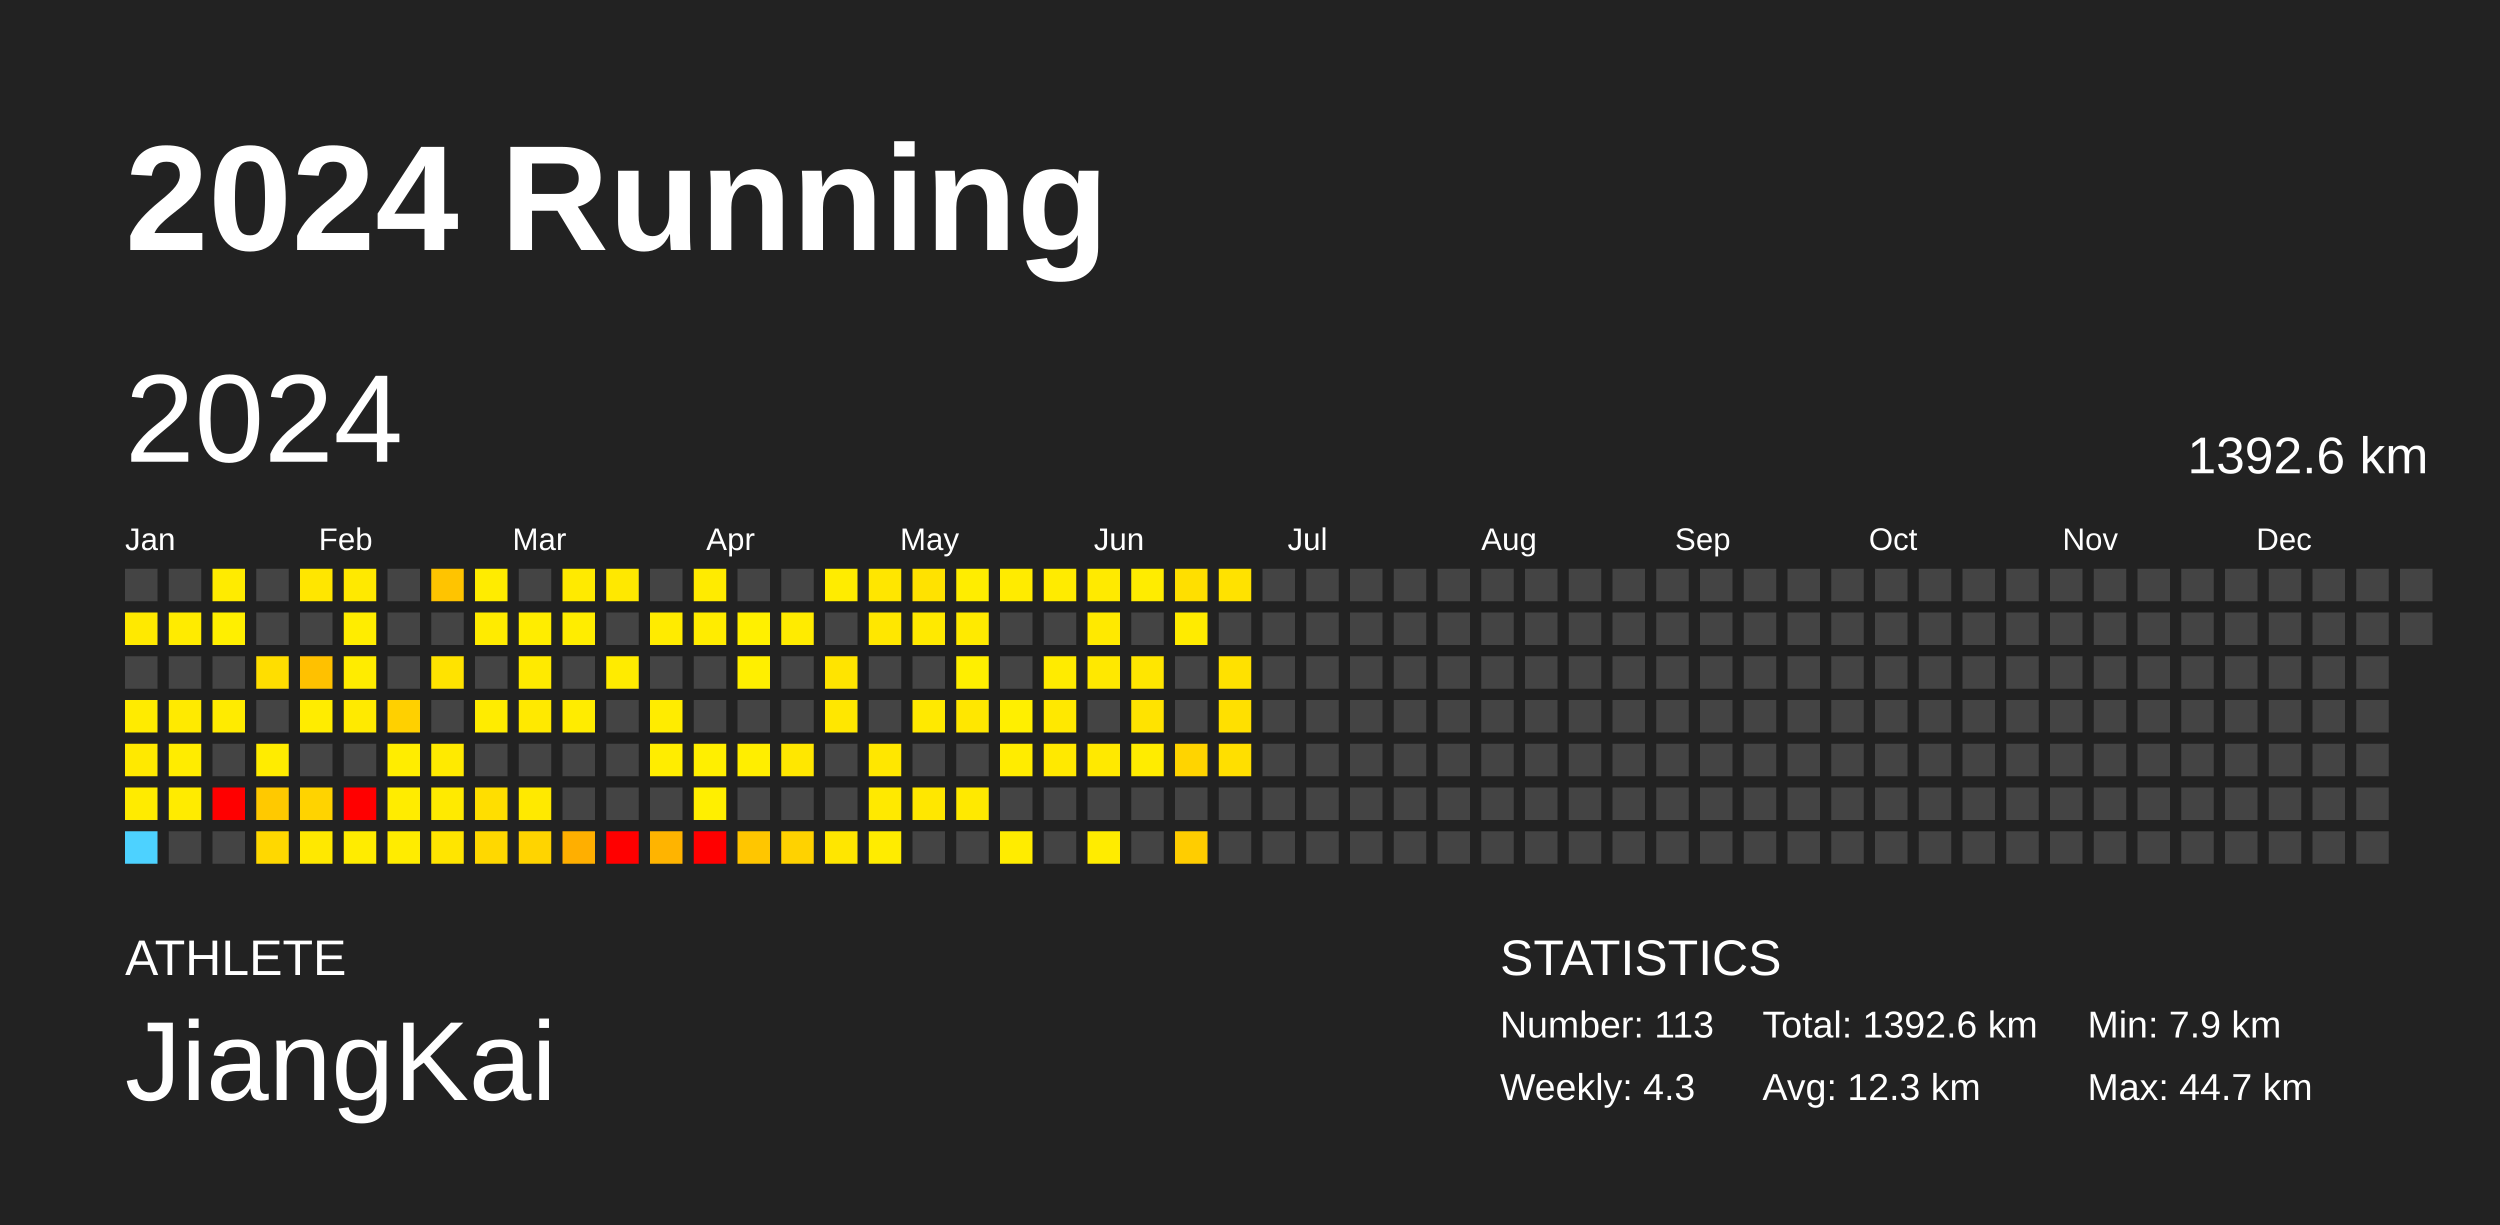
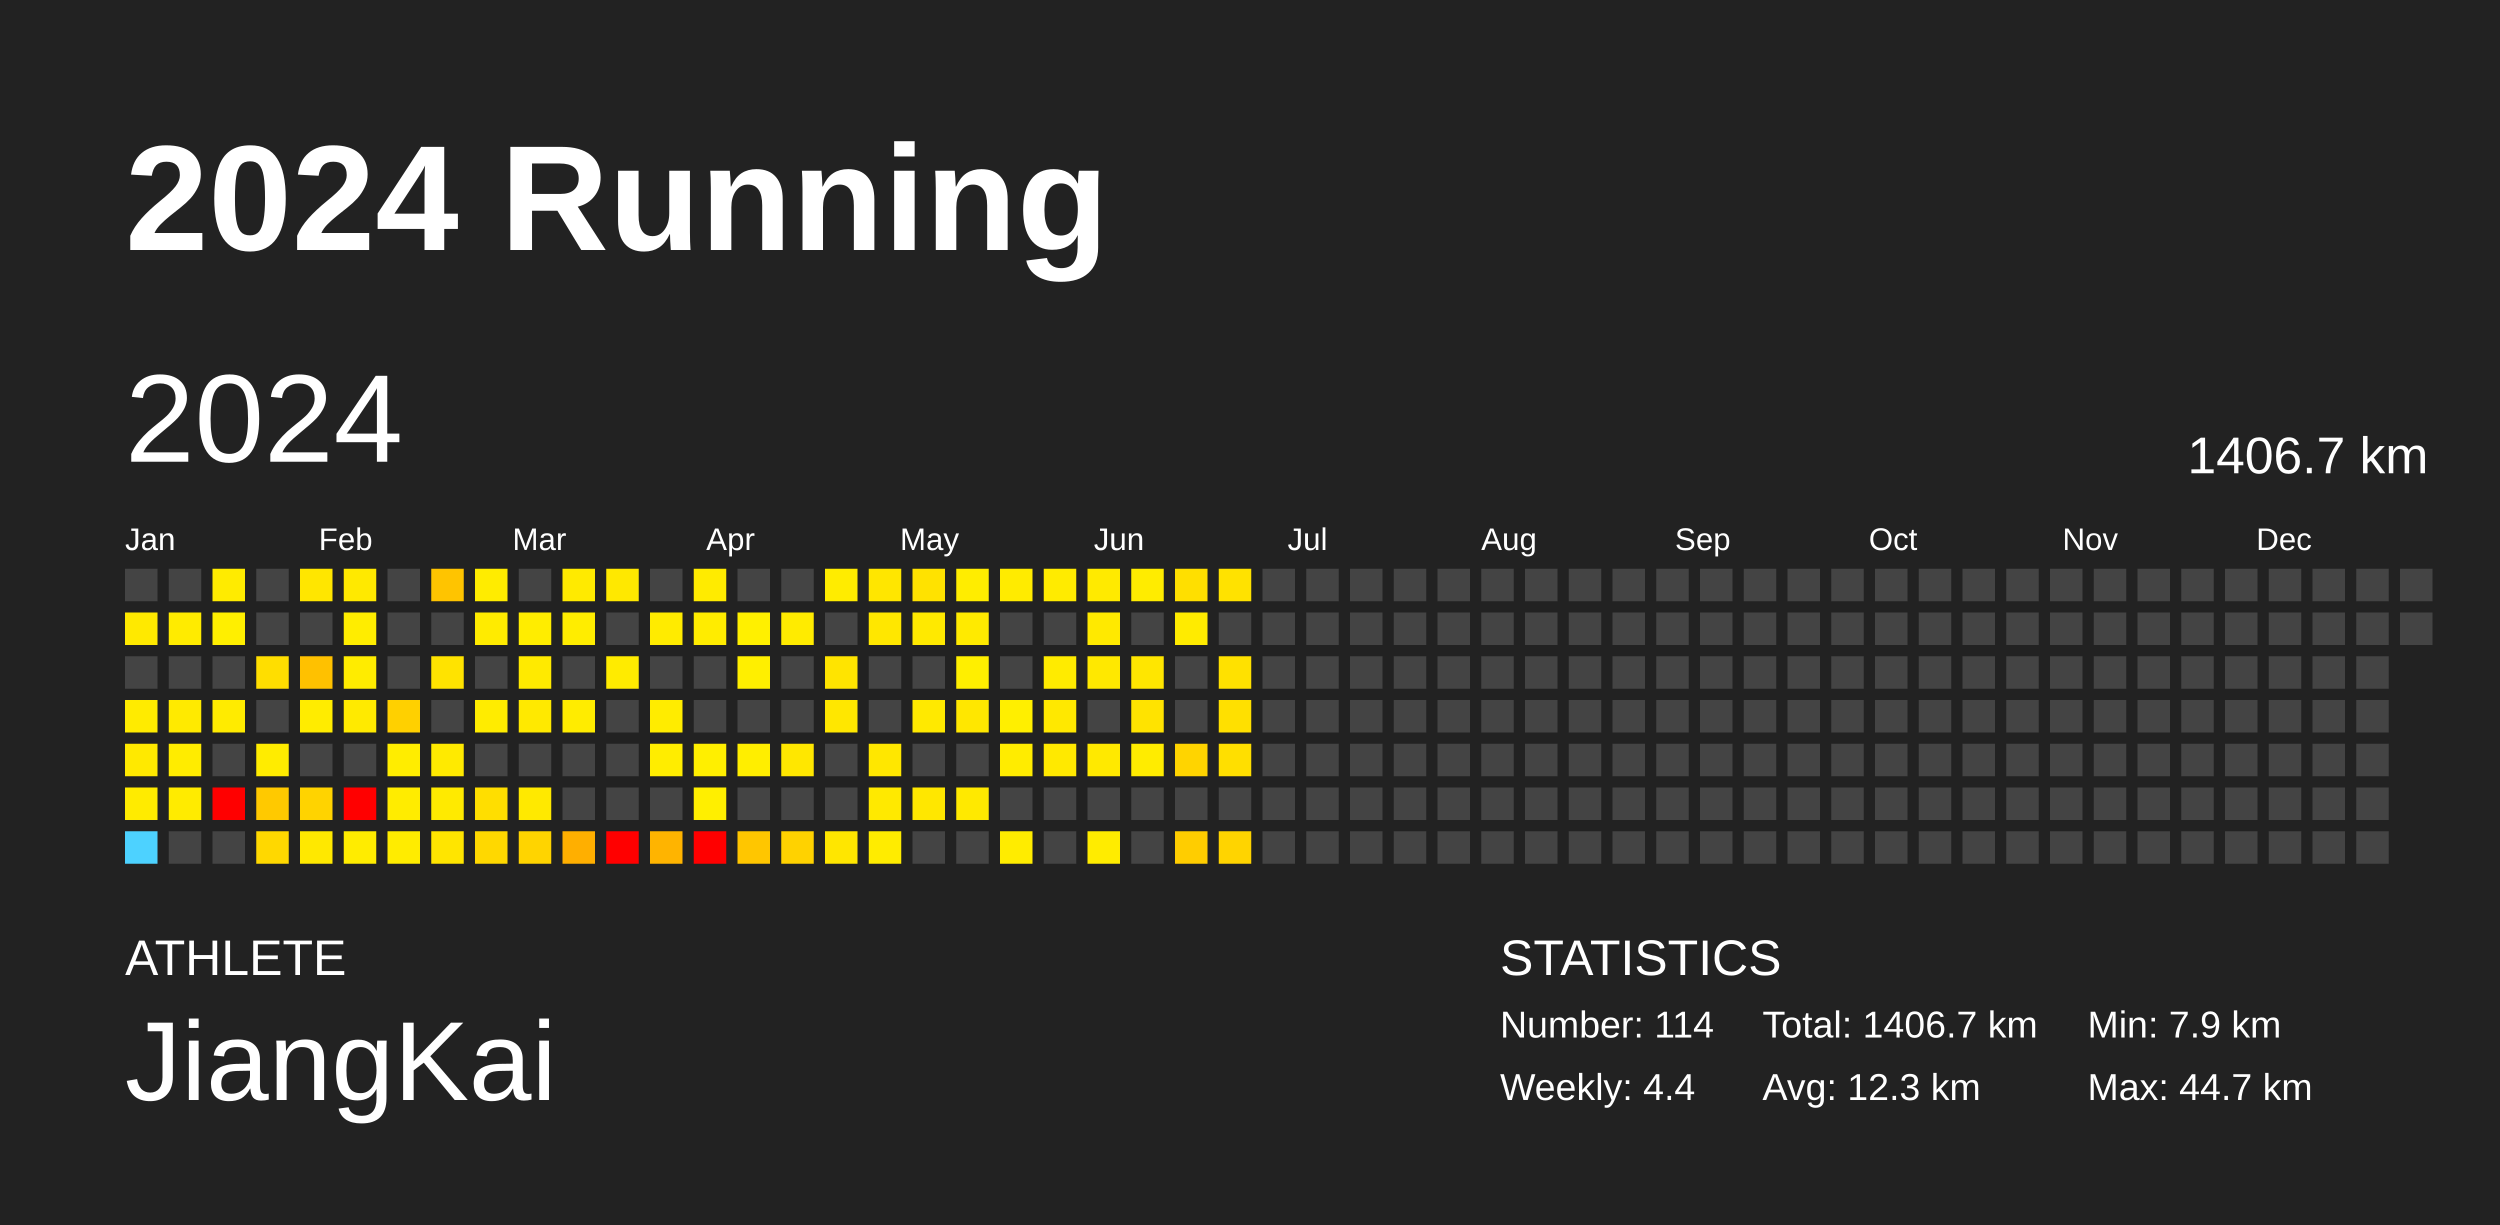
<svg xmlns="http://www.w3.org/2000/svg" baseProfile="full" height="98mm" version="1.1" viewBox="0,0,200,98" width="200mm">
  <defs />
  <rect fill="#222222" height="98" width="200" x="0" y="0" />
  <text fill="#FFFFFF" style="font-size:12px; font-family:Arial; font-weight:bold;" x="10" y="20">2024 Running</text>
  <text fill="#FFFFFF" style="font-size:4px; font-family:Arial" x="10" y="78">ATHLETE</text>
  <text fill="#FFFFFF" style="font-size:9px; font-family:Arial" x="10" y="88">JiangKai</text>
  <text fill="#FFFFFF" style="font-size:4px; font-family:Arial" x="120" y="78">STATISTICS</text>
-   <text fill="#FFFFFF" style="font-size:3px; font-family:Arial" x="120" y="83">Number: 113</text>
-   <text fill="#FFFFFF" style="font-size:3px; font-family:Arial" x="120" y="88">Weekly: 4.3</text>
-   <text fill="#FFFFFF" style="font-size:3px; font-family:Arial" x="141" y="83">Total: 1392.6 km</text>
+   <text fill="#FFFFFF" style="font-size:3px; font-family:Arial" x="120" y="83">Number: 114</text>
+   <text fill="#FFFFFF" style="font-size:3px; font-family:Arial" x="120" y="88">Weekly: 4.4</text>
+   <text fill="#FFFFFF" style="font-size:3px; font-family:Arial" x="141" y="83">Total: 1406.7 km</text>
  <text fill="#FFFFFF" style="font-size:3px; font-family:Arial" x="141" y="88">Avg: 12.3 km</text>
  <text fill="#FFFFFF" style="font-size:3px; font-family:Arial" x="167" y="83">Min: 7.9 km</text>
  <text fill="#FFFFFF" style="font-size:3px; font-family:Arial" x="167" y="88">Max: 44.7 km</text>
  <text dominant-baseline="hanging" fill="#FFFFFF" style="font-size:10.0px; font-family:Arial;" x="10" y="30">2024</text>
-   <text dominant-baseline="hanging" fill="#FFFFFF" style="font-size:4.125px; font-family:Arial;" x="175" y="35">1392.6 km</text>
+   <text dominant-baseline="hanging" fill="#FFFFFF" style="font-size:4.125px; font-family:Arial;" x="175" y="35">1406.7 km</text>
  <text fill="#FFFFFF" style="font-size:2.5px; font-family:Arial" x="10.0" y="44">Jan</text>
  <text fill="#FFFFFF" style="font-size:2.5px; font-family:Arial" x="25.5" y="44">Feb</text>
  <text fill="#FFFFFF" style="font-size:2.5px; font-family:Arial" x="41.0" y="44">Mar</text>
  <text fill="#FFFFFF" style="font-size:2.5px; font-family:Arial" x="56.5" y="44">Apr</text>
  <text fill="#FFFFFF" style="font-size:2.5px; font-family:Arial" x="72.0" y="44">May</text>
  <text fill="#FFFFFF" style="font-size:2.5px; font-family:Arial" x="87.5" y="44">Jun</text>
  <text fill="#FFFFFF" style="font-size:2.5px; font-family:Arial" x="103.0" y="44">Jul</text>
  <text fill="#FFFFFF" style="font-size:2.5px; font-family:Arial" x="118.5" y="44">Aug</text>
  <text fill="#FFFFFF" style="font-size:2.5px; font-family:Arial" x="134.0" y="44">Sep</text>
  <text fill="#FFFFFF" style="font-size:2.5px; font-family:Arial" x="149.5" y="44">Oct</text>
  <text fill="#FFFFFF" style="font-size:2.5px; font-family:Arial" x="165.0" y="44">Nov</text>
  <text fill="#FFFFFF" style="font-size:2.5px; font-family:Arial" x="180.5" y="44">Dec</text>
  <rect fill="#444444" height="2.6" width="2.6" x="10.0" y="45.5" />
  <rect fill="#ffe900" height="2.6" width="2.6" x="10.0" y="49.0" />
  <rect fill="#444444" height="2.6" width="2.6" x="10.0" y="52.5" />
  <rect fill="#ffeb00" height="2.6" width="2.6" x="10.0" y="56.0" />
  <rect fill="#ffe900" height="2.6" width="2.6" x="10.0" y="59.5" />
  <rect fill="#ffeb00" height="2.6" width="2.6" x="10.0" y="63.0" />
  <rect fill="#4dd2ff" height="2.6" width="2.6" x="10.0" y="66.5" />
  <rect fill="#444444" height="2.6" width="2.6" x="13.5" y="45.5" />
  <rect fill="#ffeb00" height="2.6" width="2.6" x="13.5" y="49.0" />
  <rect fill="#444444" height="2.6" width="2.6" x="13.5" y="52.5" />
  <rect fill="#ffea00" height="2.6" width="2.6" x="13.5" y="56.0" />
  <rect fill="#ffec00" height="2.6" width="2.6" x="13.5" y="59.5" />
  <rect fill="#ffeb00" height="2.6" width="2.6" x="13.5" y="63.0" />
  <rect fill="#444444" height="2.6" width="2.6" x="13.5" y="66.5" />
  <rect fill="#ffeb00" height="2.6" width="2.6" x="17.0" y="45.5" />
  <rect fill="#ffef00" height="2.6" width="2.6" x="17.0" y="49.0" />
  <rect fill="#444444" height="2.6" width="2.6" x="17.0" y="52.5" />
  <rect fill="#ffeb00" height="2.6" width="2.6" x="17.0" y="56.0" />
  <rect fill="#444444" height="2.6" width="2.6" x="17.0" y="59.5" />
  <rect fill="red" height="2.6" width="2.6" x="17.0" y="63.0" />
  <rect fill="#444444" height="2.6" width="2.6" x="17.0" y="66.5" />
  <rect fill="#444444" height="2.6" width="2.6" x="20.5" y="45.5" />
  <rect fill="#444444" height="2.6" width="2.6" x="20.5" y="49.0" />
  <rect fill="#ffde00" height="2.6" width="2.6" x="20.5" y="52.5" />
  <rect fill="#444444" height="2.6" width="2.6" x="20.5" y="56.0" />
  <rect fill="#ffec00" height="2.6" width="2.6" x="20.5" y="59.5" />
  <rect fill="#ffc900" height="2.6" width="2.6" x="20.5" y="63.0" />
  <rect fill="#ffd800" height="2.6" width="2.6" x="20.5" y="66.5" />
  <rect fill="#ffe600" height="2.6" width="2.6" x="24.0" y="45.5" />
  <rect fill="#444444" height="2.6" width="2.6" x="24.0" y="49.0" />
  <rect fill="#ffc100" height="2.6" width="2.6" x="24.0" y="52.5" />
  <rect fill="#ffec00" height="2.6" width="2.6" x="24.0" y="56.0" />
  <rect fill="#444444" height="2.6" width="2.6" x="24.0" y="59.5" />
  <rect fill="#ffd300" height="2.6" width="2.6" x="24.0" y="63.0" />
  <rect fill="#ffe800" height="2.6" width="2.6" x="24.0" y="66.5" />
  <rect fill="#ffe900" height="2.6" width="2.6" x="27.5" y="45.5" />
  <rect fill="#ffed00" height="2.6" width="2.6" x="27.5" y="49.0" />
  <rect fill="#ffec00" height="2.6" width="2.6" x="27.5" y="52.5" />
  <rect fill="#ffea00" height="2.6" width="2.6" x="27.5" y="56.0" />
  <rect fill="#444444" height="2.6" width="2.6" x="27.5" y="59.5" />
  <rect fill="red" height="2.6" width="2.6" x="27.5" y="63.0" />
  <rect fill="#ffec00" height="2.6" width="2.6" x="27.5" y="66.5" />
  <rect fill="#444444" height="2.6" width="2.6" x="31.0" y="45.5" />
  <rect fill="#444444" height="2.6" width="2.6" x="31.0" y="49.0" />
  <rect fill="#444444" height="2.6" width="2.6" x="31.0" y="52.5" />
  <rect fill="#ffd000" height="2.6" width="2.6" x="31.0" y="56.0" />
  <rect fill="#ffed00" height="2.6" width="2.6" x="31.0" y="59.5" />
  <rect fill="#ffec00" height="2.6" width="2.6" x="31.0" y="63.0" />
  <rect fill="#ffec00" height="2.6" width="2.6" x="31.0" y="66.5" />
  <rect fill="#ffc400" height="2.6" width="2.6" x="34.5" y="45.5" />
  <rect fill="#444444" height="2.6" width="2.6" x="34.5" y="49.0" />
  <rect fill="#ffe300" height="2.6" width="2.6" x="34.5" y="52.5" />
  <rect fill="#444444" height="2.6" width="2.6" x="34.5" y="56.0" />
  <rect fill="#ffea00" height="2.6" width="2.6" x="34.5" y="59.5" />
  <rect fill="#ffea00" height="2.6" width="2.6" x="34.5" y="63.0" />
  <rect fill="#ffe500" height="2.6" width="2.6" x="34.5" y="66.5" />
  <rect fill="#ffec00" height="2.6" width="2.6" x="38.0" y="45.5" />
  <rect fill="#ffeb00" height="2.6" width="2.6" x="38.0" y="49.0" />
  <rect fill="#444444" height="2.6" width="2.6" x="38.0" y="52.5" />
  <rect fill="#ffec00" height="2.6" width="2.6" x="38.0" y="56.0" />
  <rect fill="#444444" height="2.6" width="2.6" x="38.0" y="59.5" />
  <rect fill="#ffde00" height="2.6" width="2.6" x="38.0" y="63.0" />
  <rect fill="#ffd800" height="2.6" width="2.6" x="38.0" y="66.5" />
  <rect fill="#444444" height="2.6" width="2.6" x="41.5" y="45.5" />
  <rect fill="#ffed00" height="2.6" width="2.6" x="41.5" y="49.0" />
  <rect fill="#ffea00" height="2.6" width="2.6" x="41.5" y="52.5" />
  <rect fill="#ffe900" height="2.6" width="2.6" x="41.5" y="56.0" />
  <rect fill="#444444" height="2.6" width="2.6" x="41.5" y="59.5" />
  <rect fill="#ffe900" height="2.6" width="2.6" x="41.5" y="63.0" />
  <rect fill="#ffd400" height="2.6" width="2.6" x="41.5" y="66.5" />
  <rect fill="#ffea00" height="2.6" width="2.6" x="45.0" y="45.5" />
  <rect fill="#ffed00" height="2.6" width="2.6" x="45.0" y="49.0" />
  <rect fill="#444444" height="2.6" width="2.6" x="45.0" y="52.5" />
  <rect fill="#ffec00" height="2.6" width="2.6" x="45.0" y="56.0" />
  <rect fill="#444444" height="2.6" width="2.6" x="45.0" y="59.5" />
  <rect fill="#444444" height="2.6" width="2.6" x="45.0" y="63.0" />
  <rect fill="#ffaf00" height="2.6" width="2.6" x="45.0" y="66.5" />
  <rect fill="#ffe800" height="2.6" width="2.6" x="48.5" y="45.5" />
  <rect fill="#444444" height="2.6" width="2.6" x="48.5" y="49.0" />
  <rect fill="#ffeb00" height="2.6" width="2.6" x="48.5" y="52.5" />
  <rect fill="#444444" height="2.6" width="2.6" x="48.5" y="56.0" />
  <rect fill="#444444" height="2.6" width="2.6" x="48.5" y="59.5" />
  <rect fill="#444444" height="2.6" width="2.6" x="48.5" y="63.0" />
  <rect fill="red" height="2.6" width="2.6" x="48.5" y="66.5" />
  <rect fill="#444444" height="2.6" width="2.6" x="52.0" y="45.5" />
  <rect fill="#ffeb00" height="2.6" width="2.6" x="52.0" y="49.0" />
  <rect fill="#444444" height="2.6" width="2.6" x="52.0" y="52.5" />
  <rect fill="#ffec00" height="2.6" width="2.6" x="52.0" y="56.0" />
  <rect fill="#ffed00" height="2.6" width="2.6" x="52.0" y="59.5" />
  <rect fill="#444444" height="2.6" width="2.6" x="52.0" y="63.0" />
  <rect fill="#ffb400" height="2.6" width="2.6" x="52.0" y="66.5" />
  <rect fill="#ffeb00" height="2.6" width="2.6" x="55.5" y="45.5" />
  <rect fill="#ffec00" height="2.6" width="2.6" x="55.5" y="49.0" />
  <rect fill="#444444" height="2.6" width="2.6" x="55.5" y="52.5" />
  <rect fill="#444444" height="2.6" width="2.6" x="55.5" y="56.0" />
  <rect fill="#ffef00" height="2.6" width="2.6" x="55.5" y="59.5" />
  <rect fill="#ffef00" height="2.6" width="2.6" x="55.5" y="63.0" />
  <rect fill="red" height="2.6" width="2.6" x="55.5" y="66.5" />
  <rect fill="#444444" height="2.6" width="2.6" x="59.0" y="45.5" />
  <rect fill="#fff000" height="2.6" width="2.6" x="59.0" y="49.0" />
  <rect fill="#ffef00" height="2.6" width="2.6" x="59.0" y="52.5" />
  <rect fill="#444444" height="2.6" width="2.6" x="59.0" y="56.0" />
  <rect fill="#ffee00" height="2.6" width="2.6" x="59.0" y="59.5" />
  <rect fill="#444444" height="2.6" width="2.6" x="59.0" y="63.0" />
  <rect fill="#ffc600" height="2.6" width="2.6" x="59.0" y="66.5" />
  <rect fill="#444444" height="2.6" width="2.6" x="62.5" y="45.5" />
  <rect fill="#ffeb00" height="2.6" width="2.6" x="62.5" y="49.0" />
  <rect fill="#444444" height="2.6" width="2.6" x="62.5" y="52.5" />
  <rect fill="#444444" height="2.6" width="2.6" x="62.5" y="56.0" />
  <rect fill="#ffe700" height="2.6" width="2.6" x="62.5" y="59.5" />
  <rect fill="#444444" height="2.6" width="2.6" x="62.5" y="63.0" />
  <rect fill="#ffd200" height="2.6" width="2.6" x="62.5" y="66.5" />
  <rect fill="#ffec00" height="2.6" width="2.6" x="66.0" y="45.5" />
  <rect fill="#444444" height="2.6" width="2.6" x="66.0" y="49.0" />
  <rect fill="#ffe400" height="2.6" width="2.6" x="66.0" y="52.5" />
  <rect fill="#ffe700" height="2.6" width="2.6" x="66.0" y="56.0" />
  <rect fill="#444444" height="2.6" width="2.6" x="66.0" y="59.5" />
  <rect fill="#444444" height="2.6" width="2.6" x="66.0" y="63.0" />
  <rect fill="#ffe600" height="2.6" width="2.6" x="66.0" y="66.5" />
  <rect fill="#ffe600" height="2.6" width="2.6" x="69.5" y="45.5" />
  <rect fill="#ffe700" height="2.6" width="2.6" x="69.5" y="49.0" />
  <rect fill="#444444" height="2.6" width="2.6" x="69.5" y="52.5" />
  <rect fill="#444444" height="2.6" width="2.6" x="69.5" y="56.0" />
  <rect fill="#ffe700" height="2.6" width="2.6" x="69.5" y="59.5" />
  <rect fill="#ffe900" height="2.6" width="2.6" x="69.5" y="63.0" />
  <rect fill="#ffec00" height="2.6" width="2.6" x="69.5" y="66.5" />
  <rect fill="#ffe200" height="2.6" width="2.6" x="73.0" y="45.5" />
  <rect fill="#ffe900" height="2.6" width="2.6" x="73.0" y="49.0" />
  <rect fill="#444444" height="2.6" width="2.6" x="73.0" y="52.5" />
  <rect fill="#ffe900" height="2.6" width="2.6" x="73.0" y="56.0" />
  <rect fill="#444444" height="2.6" width="2.6" x="73.0" y="59.5" />
  <rect fill="#ffe700" height="2.6" width="2.6" x="73.0" y="63.0" />
  <rect fill="#444444" height="2.6" width="2.6" x="73.0" y="66.5" />
  <rect fill="#ffed00" height="2.6" width="2.6" x="76.5" y="45.5" />
  <rect fill="#ffea00" height="2.6" width="2.6" x="76.5" y="49.0" />
  <rect fill="#ffef00" height="2.6" width="2.6" x="76.5" y="52.5" />
  <rect fill="#ffe700" height="2.6" width="2.6" x="76.5" y="56.0" />
  <rect fill="#444444" height="2.6" width="2.6" x="76.5" y="59.5" />
  <rect fill="#ffe900" height="2.6" width="2.6" x="76.5" y="63.0" />
  <rect fill="#444444" height="2.6" width="2.6" x="76.5" y="66.5" />
  <rect fill="#ffeb00" height="2.6" width="2.6" x="80.0" y="45.5" />
  <rect fill="#444444" height="2.6" width="2.6" x="80.0" y="49.0" />
  <rect fill="#444444" height="2.6" width="2.6" x="80.0" y="52.5" />
  <rect fill="#ffef00" height="2.6" width="2.6" x="80.0" y="56.0" />
  <rect fill="#ffec00" height="2.6" width="2.6" x="80.0" y="59.5" />
  <rect fill="#444444" height="2.6" width="2.6" x="80.0" y="63.0" />
  <rect fill="#ffec00" height="2.6" width="2.6" x="80.0" y="66.5" />
  <rect fill="#ffeb00" height="2.6" width="2.6" x="83.5" y="45.5" />
  <rect fill="#444444" height="2.6" width="2.6" x="83.5" y="49.0" />
  <rect fill="#ffeb00" height="2.6" width="2.6" x="83.5" y="52.5" />
  <rect fill="#ffe800" height="2.6" width="2.6" x="83.5" y="56.0" />
  <rect fill="#ffe900" height="2.6" width="2.6" x="83.5" y="59.5" />
  <rect fill="#444444" height="2.6" width="2.6" x="83.5" y="63.0" />
  <rect fill="#444444" height="2.6" width="2.6" x="83.5" y="66.5" />
  <rect fill="#ffea00" height="2.6" width="2.6" x="87.0" y="45.5" />
  <rect fill="#ffe900" height="2.6" width="2.6" x="87.0" y="49.0" />
  <rect fill="#ffe800" height="2.6" width="2.6" x="87.0" y="52.5" />
  <rect fill="#444444" height="2.6" width="2.6" x="87.0" y="56.0" />
  <rect fill="#ffe900" height="2.6" width="2.6" x="87.0" y="59.5" />
  <rect fill="#444444" height="2.6" width="2.6" x="87.0" y="63.0" />
  <rect fill="#ffec00" height="2.6" width="2.6" x="87.0" y="66.5" />
  <rect fill="#ffec00" height="2.6" width="2.6" x="90.5" y="45.5" />
  <rect fill="#444444" height="2.6" width="2.6" x="90.5" y="49.0" />
  <rect fill="#ffe600" height="2.6" width="2.6" x="90.5" y="52.5" />
  <rect fill="#ffe300" height="2.6" width="2.6" x="90.5" y="56.0" />
  <rect fill="#ffec00" height="2.6" width="2.6" x="90.5" y="59.5" />
  <rect fill="#444444" height="2.6" width="2.6" x="90.5" y="63.0" />
  <rect fill="#444444" height="2.6" width="2.6" x="90.5" y="66.5" />
  <rect fill="#ffdf00" height="2.6" width="2.6" x="94.0" y="45.5" />
  <rect fill="#ffeb00" height="2.6" width="2.6" x="94.0" y="49.0" />
  <rect fill="#444444" height="2.6" width="2.6" x="94.0" y="52.5" />
  <rect fill="#444444" height="2.6" width="2.6" x="94.0" y="56.0" />
  <rect fill="#ffd400" height="2.6" width="2.6" x="94.0" y="59.5" />
  <rect fill="#444444" height="2.6" width="2.6" x="94.0" y="63.0" />
  <rect fill="#ffcd00" height="2.6" width="2.6" x="94.0" y="66.5" />
  <rect fill="#ffe200" height="2.6" width="2.6" x="97.5" y="45.5" />
  <rect fill="#444444" height="2.6" width="2.6" x="97.5" y="49.0" />
  <rect fill="#ffe100" height="2.6" width="2.6" x="97.5" y="52.5" />
  <rect fill="#ffe000" height="2.6" width="2.6" x="97.5" y="56.0" />
  <rect fill="#ffdf00" height="2.6" width="2.6" x="97.5" y="59.5" />
  <rect fill="#444444" height="2.6" width="2.6" x="97.5" y="63.0" />
-   <rect fill="#444444" height="2.6" width="2.6" x="97.5" y="66.5" />
+   <rect fill="#ffd400" height="2.6" width="2.6" x="97.5" y="66.5" />
  <rect fill="#444444" height="2.6" width="2.6" x="101.0" y="45.5" />
  <rect fill="#444444" height="2.6" width="2.6" x="101.0" y="49.0" />
  <rect fill="#444444" height="2.6" width="2.6" x="101.0" y="52.5" />
  <rect fill="#444444" height="2.6" width="2.6" x="101.0" y="56.0" />
  <rect fill="#444444" height="2.6" width="2.6" x="101.0" y="59.5" />
  <rect fill="#444444" height="2.6" width="2.6" x="101.0" y="63.0" />
  <rect fill="#444444" height="2.6" width="2.6" x="101.0" y="66.5" />
  <rect fill="#444444" height="2.6" width="2.6" x="104.5" y="45.5" />
  <rect fill="#444444" height="2.6" width="2.6" x="104.5" y="49.0" />
  <rect fill="#444444" height="2.6" width="2.6" x="104.5" y="52.5" />
  <rect fill="#444444" height="2.6" width="2.6" x="104.5" y="56.0" />
  <rect fill="#444444" height="2.6" width="2.6" x="104.5" y="59.5" />
  <rect fill="#444444" height="2.6" width="2.6" x="104.5" y="63.0" />
  <rect fill="#444444" height="2.6" width="2.6" x="104.5" y="66.5" />
  <rect fill="#444444" height="2.6" width="2.6" x="108.0" y="45.5" />
  <rect fill="#444444" height="2.6" width="2.6" x="108.0" y="49.0" />
  <rect fill="#444444" height="2.6" width="2.6" x="108.0" y="52.5" />
  <rect fill="#444444" height="2.6" width="2.6" x="108.0" y="56.0" />
  <rect fill="#444444" height="2.6" width="2.6" x="108.0" y="59.5" />
  <rect fill="#444444" height="2.6" width="2.6" x="108.0" y="63.0" />
  <rect fill="#444444" height="2.6" width="2.6" x="108.0" y="66.5" />
  <rect fill="#444444" height="2.6" width="2.6" x="111.5" y="45.5" />
  <rect fill="#444444" height="2.6" width="2.6" x="111.5" y="49.0" />
  <rect fill="#444444" height="2.6" width="2.6" x="111.5" y="52.5" />
  <rect fill="#444444" height="2.6" width="2.6" x="111.5" y="56.0" />
  <rect fill="#444444" height="2.6" width="2.6" x="111.5" y="59.5" />
  <rect fill="#444444" height="2.6" width="2.6" x="111.5" y="63.0" />
  <rect fill="#444444" height="2.6" width="2.6" x="111.5" y="66.5" />
  <rect fill="#444444" height="2.6" width="2.6" x="115.0" y="45.5" />
  <rect fill="#444444" height="2.6" width="2.6" x="115.0" y="49.0" />
  <rect fill="#444444" height="2.6" width="2.6" x="115.0" y="52.5" />
  <rect fill="#444444" height="2.6" width="2.6" x="115.0" y="56.0" />
  <rect fill="#444444" height="2.6" width="2.6" x="115.0" y="59.5" />
  <rect fill="#444444" height="2.6" width="2.6" x="115.0" y="63.0" />
  <rect fill="#444444" height="2.6" width="2.6" x="115.0" y="66.5" />
  <rect fill="#444444" height="2.6" width="2.6" x="118.5" y="45.5" />
  <rect fill="#444444" height="2.6" width="2.6" x="118.5" y="49.0" />
  <rect fill="#444444" height="2.6" width="2.6" x="118.5" y="52.5" />
  <rect fill="#444444" height="2.6" width="2.6" x="118.5" y="56.0" />
  <rect fill="#444444" height="2.6" width="2.6" x="118.5" y="59.5" />
  <rect fill="#444444" height="2.6" width="2.6" x="118.5" y="63.0" />
  <rect fill="#444444" height="2.6" width="2.6" x="118.5" y="66.5" />
  <rect fill="#444444" height="2.6" width="2.6" x="122.0" y="45.5" />
  <rect fill="#444444" height="2.6" width="2.6" x="122.0" y="49.0" />
  <rect fill="#444444" height="2.6" width="2.6" x="122.0" y="52.5" />
  <rect fill="#444444" height="2.6" width="2.6" x="122.0" y="56.0" />
  <rect fill="#444444" height="2.6" width="2.6" x="122.0" y="59.5" />
  <rect fill="#444444" height="2.6" width="2.6" x="122.0" y="63.0" />
  <rect fill="#444444" height="2.6" width="2.6" x="122.0" y="66.5" />
  <rect fill="#444444" height="2.6" width="2.6" x="125.5" y="45.5" />
  <rect fill="#444444" height="2.6" width="2.6" x="125.5" y="49.0" />
  <rect fill="#444444" height="2.6" width="2.6" x="125.5" y="52.5" />
  <rect fill="#444444" height="2.6" width="2.6" x="125.5" y="56.0" />
  <rect fill="#444444" height="2.6" width="2.6" x="125.5" y="59.5" />
  <rect fill="#444444" height="2.6" width="2.6" x="125.5" y="63.0" />
  <rect fill="#444444" height="2.6" width="2.6" x="125.5" y="66.5" />
  <rect fill="#444444" height="2.6" width="2.6" x="129.0" y="45.5" />
  <rect fill="#444444" height="2.6" width="2.6" x="129.0" y="49.0" />
  <rect fill="#444444" height="2.6" width="2.6" x="129.0" y="52.5" />
  <rect fill="#444444" height="2.6" width="2.6" x="129.0" y="56.0" />
  <rect fill="#444444" height="2.6" width="2.6" x="129.0" y="59.5" />
  <rect fill="#444444" height="2.6" width="2.6" x="129.0" y="63.0" />
  <rect fill="#444444" height="2.6" width="2.6" x="129.0" y="66.5" />
  <rect fill="#444444" height="2.6" width="2.6" x="132.5" y="45.5" />
  <rect fill="#444444" height="2.6" width="2.6" x="132.5" y="49.0" />
  <rect fill="#444444" height="2.6" width="2.6" x="132.5" y="52.5" />
  <rect fill="#444444" height="2.6" width="2.6" x="132.5" y="56.0" />
  <rect fill="#444444" height="2.6" width="2.6" x="132.5" y="59.5" />
  <rect fill="#444444" height="2.6" width="2.6" x="132.5" y="63.0" />
  <rect fill="#444444" height="2.6" width="2.6" x="132.5" y="66.5" />
  <rect fill="#444444" height="2.6" width="2.6" x="136.0" y="45.5" />
  <rect fill="#444444" height="2.6" width="2.6" x="136.0" y="49.0" />
  <rect fill="#444444" height="2.6" width="2.6" x="136.0" y="52.5" />
  <rect fill="#444444" height="2.6" width="2.6" x="136.0" y="56.0" />
  <rect fill="#444444" height="2.6" width="2.6" x="136.0" y="59.5" />
  <rect fill="#444444" height="2.6" width="2.6" x="136.0" y="63.0" />
  <rect fill="#444444" height="2.6" width="2.6" x="136.0" y="66.5" />
  <rect fill="#444444" height="2.6" width="2.6" x="139.5" y="45.5" />
  <rect fill="#444444" height="2.6" width="2.6" x="139.5" y="49.0" />
  <rect fill="#444444" height="2.6" width="2.6" x="139.5" y="52.5" />
  <rect fill="#444444" height="2.6" width="2.6" x="139.5" y="56.0" />
  <rect fill="#444444" height="2.6" width="2.6" x="139.5" y="59.5" />
  <rect fill="#444444" height="2.6" width="2.6" x="139.5" y="63.0" />
  <rect fill="#444444" height="2.6" width="2.6" x="139.5" y="66.5" />
  <rect fill="#444444" height="2.6" width="2.6" x="143.0" y="45.5" />
  <rect fill="#444444" height="2.6" width="2.6" x="143.0" y="49.0" />
  <rect fill="#444444" height="2.6" width="2.6" x="143.0" y="52.5" />
  <rect fill="#444444" height="2.6" width="2.6" x="143.0" y="56.0" />
  <rect fill="#444444" height="2.6" width="2.6" x="143.0" y="59.5" />
  <rect fill="#444444" height="2.6" width="2.6" x="143.0" y="63.0" />
  <rect fill="#444444" height="2.6" width="2.6" x="143.0" y="66.5" />
  <rect fill="#444444" height="2.6" width="2.6" x="146.5" y="45.5" />
  <rect fill="#444444" height="2.6" width="2.6" x="146.5" y="49.0" />
  <rect fill="#444444" height="2.6" width="2.6" x="146.5" y="52.5" />
  <rect fill="#444444" height="2.6" width="2.6" x="146.5" y="56.0" />
  <rect fill="#444444" height="2.6" width="2.6" x="146.5" y="59.5" />
  <rect fill="#444444" height="2.6" width="2.6" x="146.5" y="63.0" />
  <rect fill="#444444" height="2.6" width="2.6" x="146.5" y="66.5" />
  <rect fill="#444444" height="2.6" width="2.6" x="150.0" y="45.5" />
  <rect fill="#444444" height="2.6" width="2.6" x="150.0" y="49.0" />
  <rect fill="#444444" height="2.6" width="2.6" x="150.0" y="52.5" />
  <rect fill="#444444" height="2.6" width="2.6" x="150.0" y="56.0" />
  <rect fill="#444444" height="2.6" width="2.6" x="150.0" y="59.5" />
  <rect fill="#444444" height="2.6" width="2.6" x="150.0" y="63.0" />
  <rect fill="#444444" height="2.6" width="2.6" x="150.0" y="66.5" />
  <rect fill="#444444" height="2.6" width="2.6" x="153.5" y="45.5" />
  <rect fill="#444444" height="2.6" width="2.6" x="153.5" y="49.0" />
  <rect fill="#444444" height="2.6" width="2.6" x="153.5" y="52.5" />
  <rect fill="#444444" height="2.6" width="2.6" x="153.5" y="56.0" />
  <rect fill="#444444" height="2.6" width="2.6" x="153.5" y="59.5" />
  <rect fill="#444444" height="2.6" width="2.6" x="153.5" y="63.0" />
  <rect fill="#444444" height="2.6" width="2.6" x="153.5" y="66.5" />
  <rect fill="#444444" height="2.6" width="2.6" x="157.0" y="45.5" />
  <rect fill="#444444" height="2.6" width="2.6" x="157.0" y="49.0" />
  <rect fill="#444444" height="2.6" width="2.6" x="157.0" y="52.5" />
  <rect fill="#444444" height="2.6" width="2.6" x="157.0" y="56.0" />
  <rect fill="#444444" height="2.6" width="2.6" x="157.0" y="59.5" />
  <rect fill="#444444" height="2.6" width="2.6" x="157.0" y="63.0" />
  <rect fill="#444444" height="2.6" width="2.6" x="157.0" y="66.5" />
  <rect fill="#444444" height="2.6" width="2.6" x="160.5" y="45.5" />
  <rect fill="#444444" height="2.6" width="2.6" x="160.5" y="49.0" />
  <rect fill="#444444" height="2.6" width="2.6" x="160.5" y="52.5" />
  <rect fill="#444444" height="2.6" width="2.6" x="160.5" y="56.0" />
  <rect fill="#444444" height="2.6" width="2.6" x="160.5" y="59.5" />
  <rect fill="#444444" height="2.6" width="2.6" x="160.5" y="63.0" />
  <rect fill="#444444" height="2.6" width="2.6" x="160.5" y="66.5" />
  <rect fill="#444444" height="2.6" width="2.6" x="164.0" y="45.5" />
  <rect fill="#444444" height="2.6" width="2.6" x="164.0" y="49.0" />
  <rect fill="#444444" height="2.6" width="2.6" x="164.0" y="52.5" />
  <rect fill="#444444" height="2.6" width="2.6" x="164.0" y="56.0" />
  <rect fill="#444444" height="2.6" width="2.6" x="164.0" y="59.5" />
  <rect fill="#444444" height="2.6" width="2.6" x="164.0" y="63.0" />
  <rect fill="#444444" height="2.6" width="2.6" x="164.0" y="66.5" />
  <rect fill="#444444" height="2.6" width="2.6" x="167.5" y="45.5" />
  <rect fill="#444444" height="2.6" width="2.6" x="167.5" y="49.0" />
  <rect fill="#444444" height="2.6" width="2.6" x="167.5" y="52.5" />
  <rect fill="#444444" height="2.6" width="2.6" x="167.5" y="56.0" />
  <rect fill="#444444" height="2.6" width="2.6" x="167.5" y="59.5" />
  <rect fill="#444444" height="2.6" width="2.6" x="167.5" y="63.0" />
  <rect fill="#444444" height="2.6" width="2.6" x="167.5" y="66.5" />
  <rect fill="#444444" height="2.6" width="2.6" x="171.0" y="45.5" />
  <rect fill="#444444" height="2.6" width="2.6" x="171.0" y="49.0" />
  <rect fill="#444444" height="2.6" width="2.6" x="171.0" y="52.5" />
  <rect fill="#444444" height="2.6" width="2.6" x="171.0" y="56.0" />
  <rect fill="#444444" height="2.6" width="2.6" x="171.0" y="59.5" />
  <rect fill="#444444" height="2.6" width="2.6" x="171.0" y="63.0" />
  <rect fill="#444444" height="2.6" width="2.6" x="171.0" y="66.5" />
  <rect fill="#444444" height="2.6" width="2.6" x="174.5" y="45.5" />
  <rect fill="#444444" height="2.6" width="2.6" x="174.5" y="49.0" />
  <rect fill="#444444" height="2.6" width="2.6" x="174.5" y="52.5" />
  <rect fill="#444444" height="2.6" width="2.6" x="174.5" y="56.0" />
  <rect fill="#444444" height="2.6" width="2.6" x="174.5" y="59.5" />
  <rect fill="#444444" height="2.6" width="2.6" x="174.5" y="63.0" />
  <rect fill="#444444" height="2.6" width="2.6" x="174.5" y="66.5" />
  <rect fill="#444444" height="2.6" width="2.6" x="178.0" y="45.5" />
  <rect fill="#444444" height="2.6" width="2.6" x="178.0" y="49.0" />
  <rect fill="#444444" height="2.6" width="2.6" x="178.0" y="52.5" />
  <rect fill="#444444" height="2.6" width="2.6" x="178.0" y="56.0" />
  <rect fill="#444444" height="2.6" width="2.6" x="178.0" y="59.5" />
  <rect fill="#444444" height="2.6" width="2.6" x="178.0" y="63.0" />
  <rect fill="#444444" height="2.6" width="2.6" x="178.0" y="66.5" />
  <rect fill="#444444" height="2.6" width="2.6" x="181.5" y="45.5" />
  <rect fill="#444444" height="2.6" width="2.6" x="181.5" y="49.0" />
  <rect fill="#444444" height="2.6" width="2.6" x="181.5" y="52.5" />
  <rect fill="#444444" height="2.6" width="2.6" x="181.5" y="56.0" />
  <rect fill="#444444" height="2.6" width="2.6" x="181.5" y="59.5" />
  <rect fill="#444444" height="2.6" width="2.6" x="181.5" y="63.0" />
  <rect fill="#444444" height="2.6" width="2.6" x="181.5" y="66.5" />
  <rect fill="#444444" height="2.6" width="2.6" x="185.0" y="45.5" />
  <rect fill="#444444" height="2.6" width="2.6" x="185.0" y="49.0" />
  <rect fill="#444444" height="2.6" width="2.6" x="185.0" y="52.5" />
  <rect fill="#444444" height="2.6" width="2.6" x="185.0" y="56.0" />
  <rect fill="#444444" height="2.6" width="2.6" x="185.0" y="59.5" />
  <rect fill="#444444" height="2.6" width="2.6" x="185.0" y="63.0" />
  <rect fill="#444444" height="2.6" width="2.6" x="185.0" y="66.5" />
  <rect fill="#444444" height="2.6" width="2.6" x="188.5" y="45.5" />
  <rect fill="#444444" height="2.6" width="2.6" x="188.5" y="49.0" />
  <rect fill="#444444" height="2.6" width="2.6" x="188.5" y="52.5" />
  <rect fill="#444444" height="2.6" width="2.6" x="188.5" y="56.0" />
  <rect fill="#444444" height="2.6" width="2.6" x="188.5" y="59.5" />
  <rect fill="#444444" height="2.6" width="2.6" x="188.5" y="63.0" />
  <rect fill="#444444" height="2.6" width="2.6" x="188.5" y="66.5" />
  <rect fill="#444444" height="2.6" width="2.6" x="192.0" y="45.5" />
  <rect fill="#444444" height="2.6" width="2.6" x="192.0" y="49.0" />
</svg>
